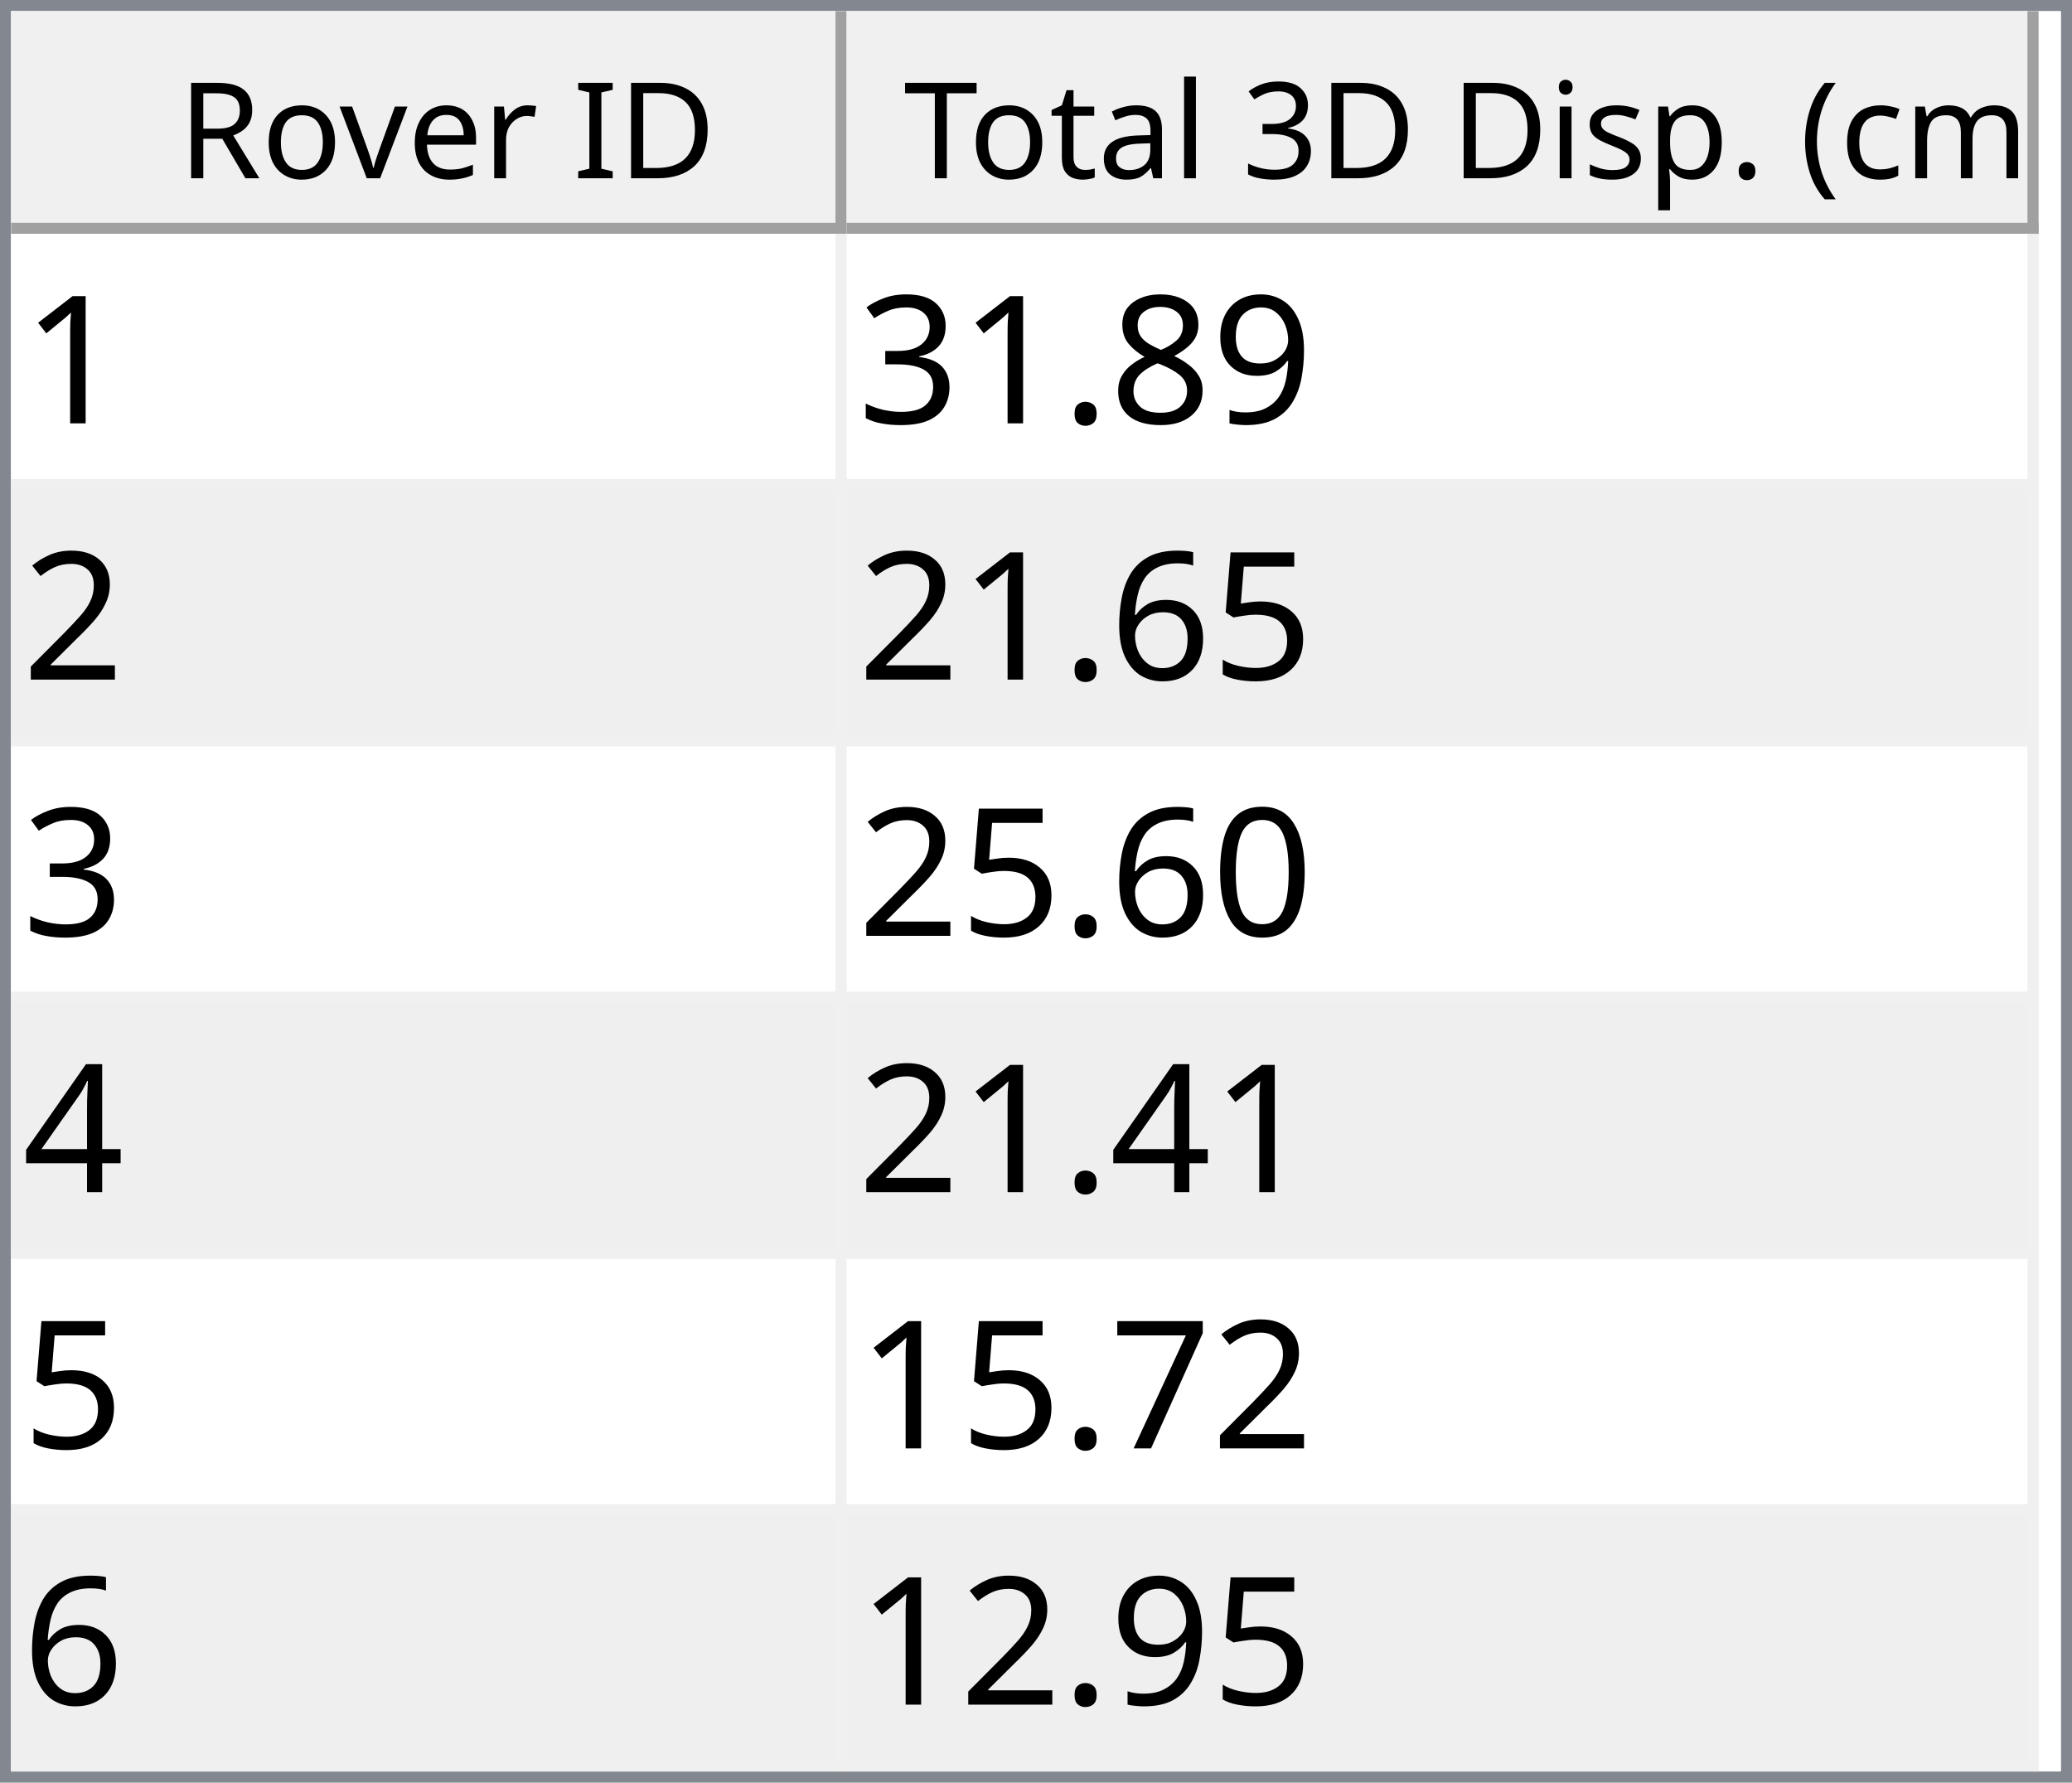
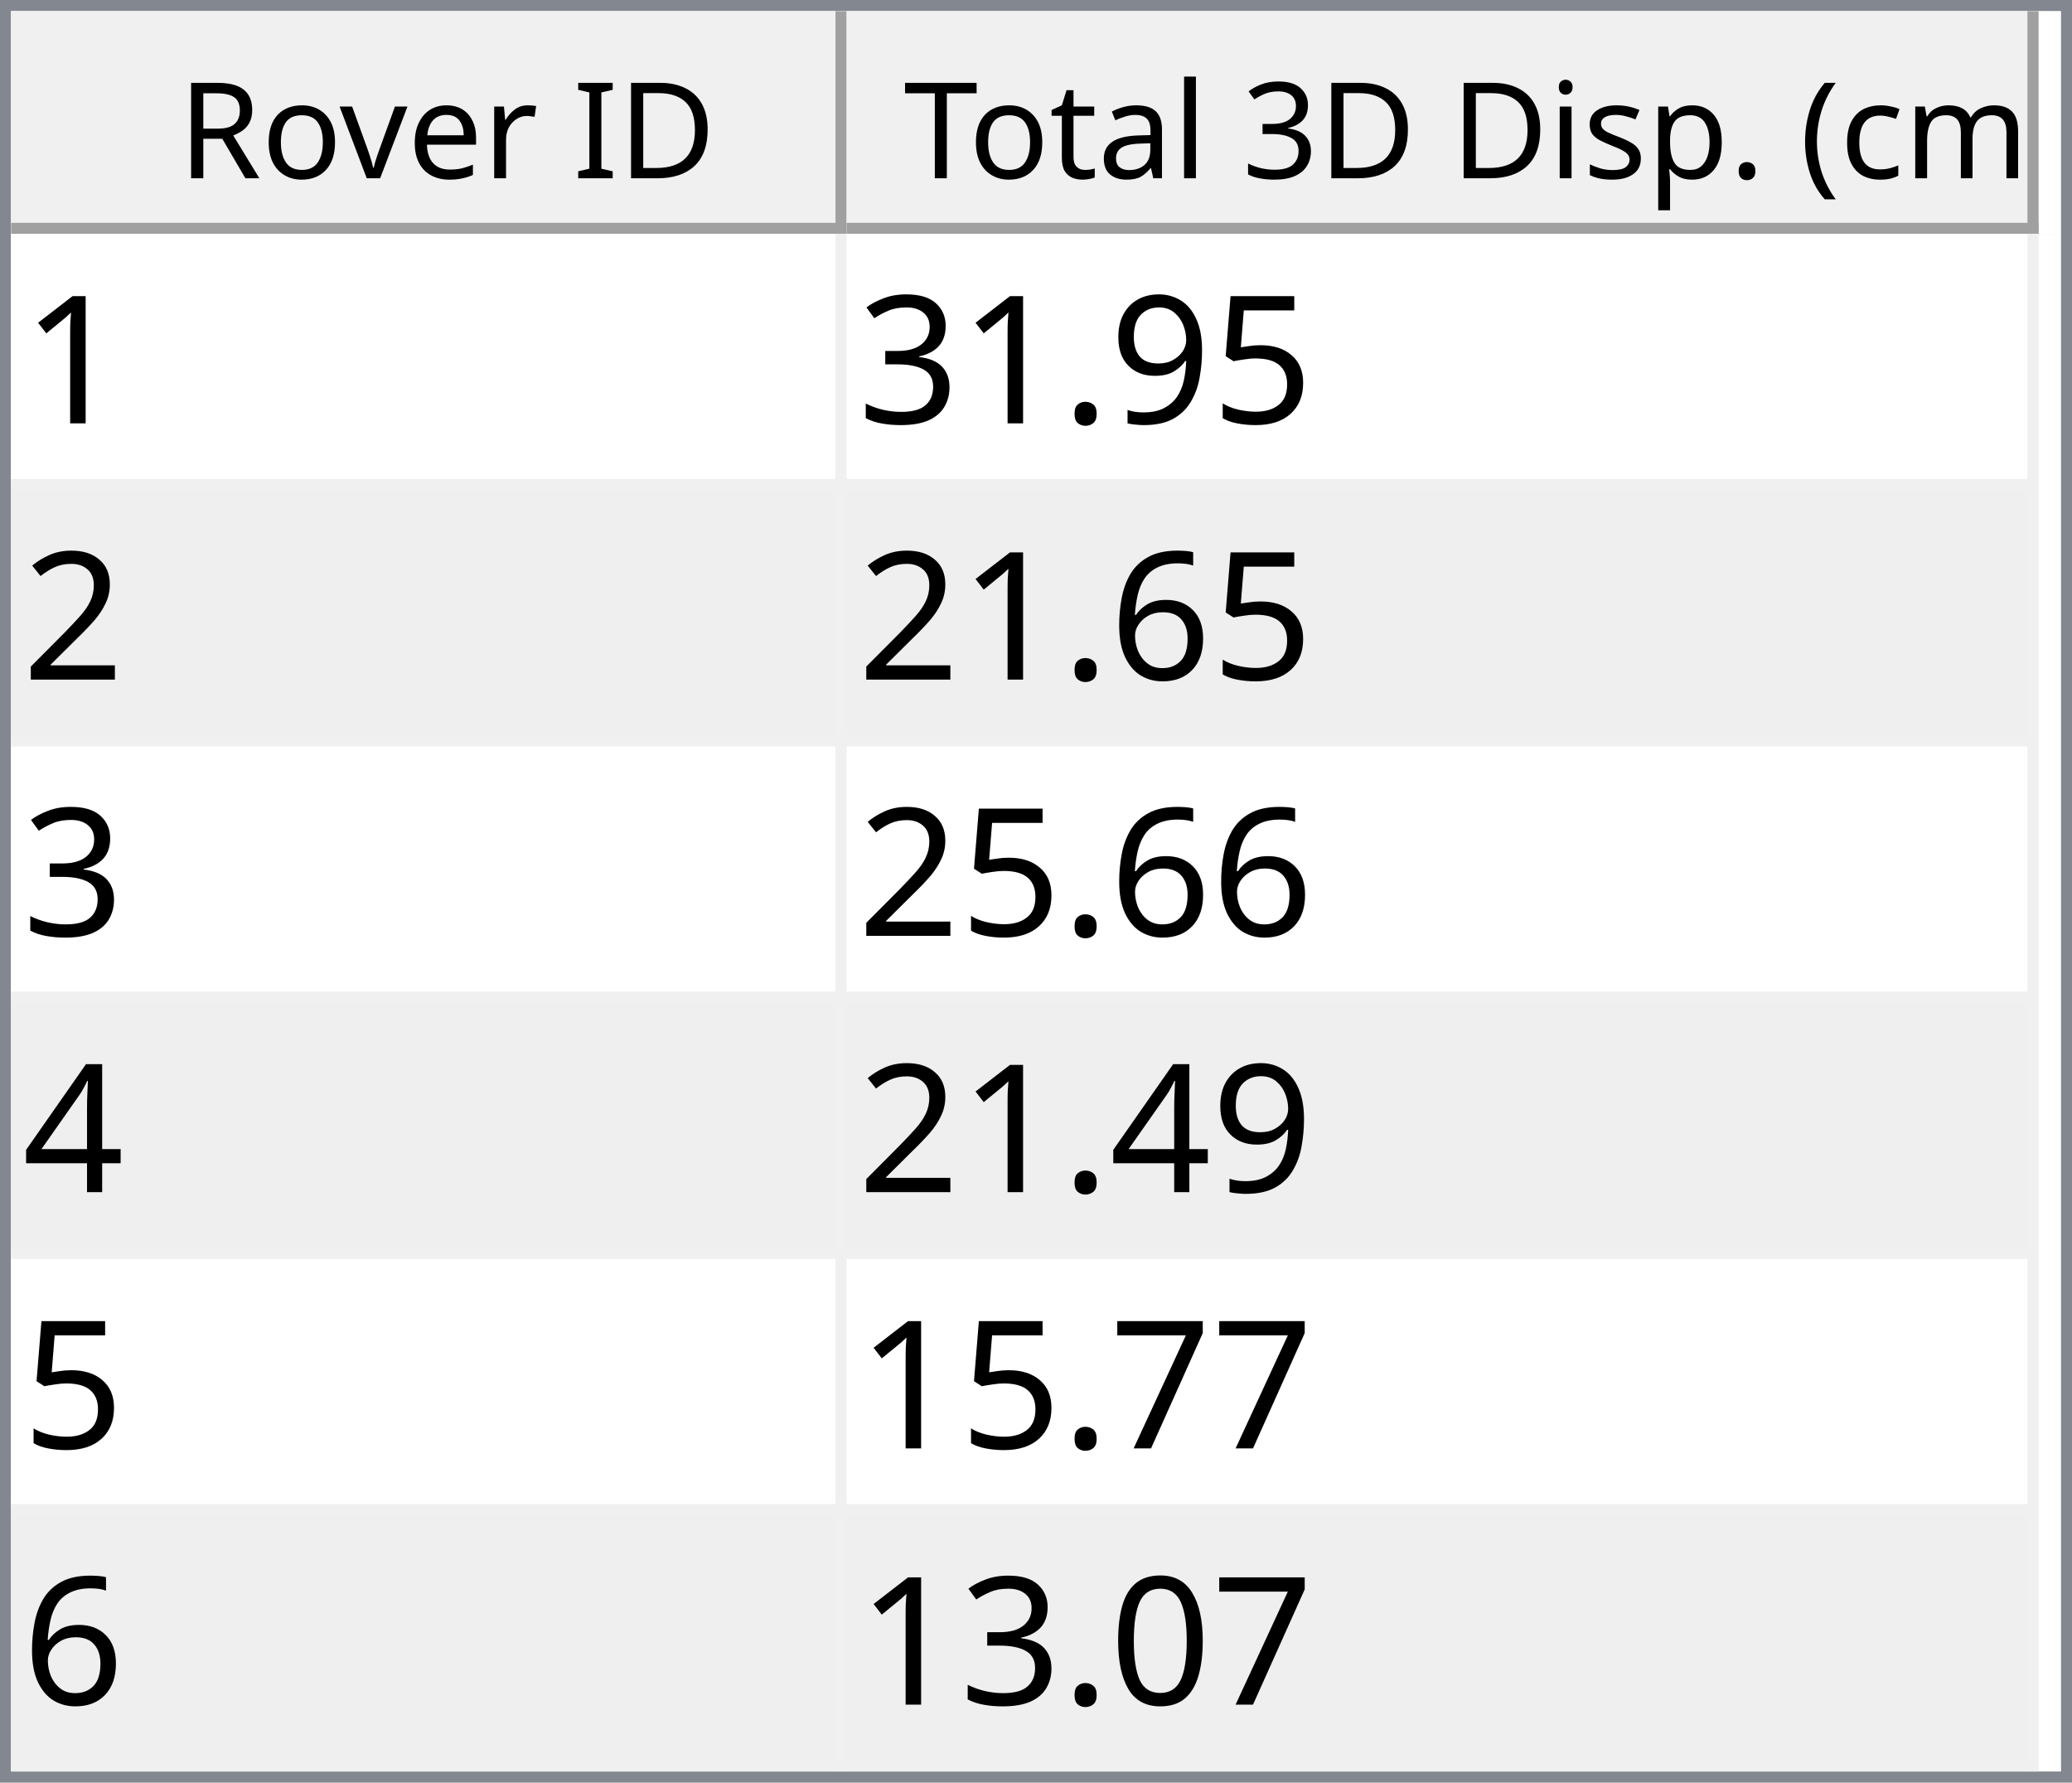
<svg xmlns="http://www.w3.org/2000/svg" style="fill-opacity:1; color-rendering:auto; color-interpolation:auto; text-rendering:auto; stroke:black; stroke-linecap:square; stroke-miterlimit:10; shape-rendering:auto; stroke-opacity:1; fill:black; stroke-dasharray:none; font-weight:normal; stroke-width:1; font-family:'Dialog'; font-style:normal; stroke-linejoin:miter; font-size:12px; stroke-dashoffset:0; image-rendering:auto;" width="186" height="160">
  <defs id="genericDefs" />
  <g>
    <defs id="defs1">
      <clipPath clipPathUnits="userSpaceOnUse" id="clipPath1">
        <path d="M0 0 L186 0 L186 160 L0 160 L0 0 Z" />
      </clipPath>
      <clipPath clipPathUnits="userSpaceOnUse" id="clipPath2">
        <path d="M0 0 L0 160 L186 160 L186 0 Z" />
      </clipPath>
      <clipPath clipPathUnits="userSpaceOnUse" id="clipPath3">
        <path d="M0 0 L0 20 L184 20 L184 0 Z" />
      </clipPath>
      <clipPath clipPathUnits="userSpaceOnUse" id="clipPath4">
        <path d="M0 0 L0 20 L75 20 L75 0 Z" />
      </clipPath>
      <clipPath clipPathUnits="userSpaceOnUse" id="clipPath5">
        <path d="M1 1 L1 19 L74 19 L74 1 Z" />
      </clipPath>
      <clipPath clipPathUnits="userSpaceOnUse" id="clipPath6">
        <path d="M0 0 L0 18 L73 18 L73 0 Z" />
      </clipPath>
      <clipPath clipPathUnits="userSpaceOnUse" id="clipPath7">
        <path d="M-0.5 -0.5 L-0.5 19.5 L74.5 19.5 L74.5 -0.5 Z" />
      </clipPath>
      <clipPath clipPathUnits="userSpaceOnUse" id="clipPath8">
        <path d="M0 0 L0 20 L107 20 L107 0 Z" />
      </clipPath>
      <clipPath clipPathUnits="userSpaceOnUse" id="clipPath9">
        <path d="M1 1 L1 19 L106 19 L106 1 Z" />
      </clipPath>
      <clipPath clipPathUnits="userSpaceOnUse" id="clipPath10">
        <path d="M0 0 L0 18 L105 18 L105 0 Z" />
      </clipPath>
      <clipPath clipPathUnits="userSpaceOnUse" id="clipPath11">
        <path d="M-0.5 -0.5 L-0.5 19.5 L106.5 19.5 L106.5 -0.5 Z" />
      </clipPath>
      <clipPath clipPathUnits="userSpaceOnUse" id="clipPath12">
        <path d="M0 0 L0 138 L184 138 L184 0 Z" />
      </clipPath>
      <clipPath clipPathUnits="userSpaceOnUse" id="clipPath13">
        <path d="M0 0 L0 138 L182 138 L182 0 Z" />
      </clipPath>
      <clipPath clipPathUnits="userSpaceOnUse" id="clipPath14">
        <path d="M-0.5 -0.5 L-0.5 137.5 L181.5 137.5 L181.5 -0.5 Z" />
      </clipPath>
      <clipPath clipPathUnits="userSpaceOnUse" id="clipPath15">
        <path d="M0 0 L0 22 L74 22 L74 0 Z" />
      </clipPath>
      <clipPath clipPathUnits="userSpaceOnUse" id="clipPath16">
        <path d="M0 0 L0 22 L106 22 L106 0 Z" />
      </clipPath>
      <font horiz-adv-x="64.551" id="font1">
        <font-face ascent="107.91" descent="25.098" units-per-em="100" style="font-style:normal; font-family:Segoe UI; font-weight:normal;" />
        <missing-glyph horiz-adv-x="64.551" d="M8.109 0 L8.109 68.266 L56.453 68.266 L56.453 0 L8.109 0 ZM15.328 7.234 L49.219 7.234 L49.219 61.031 L15.328 61.031 L15.328 7.234 Z" />
        <glyph unicode="D" horiz-adv-x="70.117" d="M9.188 0 L9.188 70.016 L28.516 70.016 Q65.531 70.016 65.531 35.891 Q65.531 19.672 55.25 9.836 Q44.969 0 27.734 0 L9.188 0 ZM17.391 62.594 L17.391 7.422 L27.828 7.422 Q41.609 7.422 49.273 14.797 Q56.938 22.172 56.938 35.688 Q56.938 62.594 28.328 62.594 L17.391 62.594 Z" />
        <glyph unicode="I" horiz-adv-x="26.611" d="M17.391 0 L9.188 0 L9.188 70.016 L17.391 70.016 L17.391 0 Z" />
        <glyph unicode=" " horiz-adv-x="27.393" d="" />
        <glyph unicode="r" horiz-adv-x="34.766" d="M34.188 41.891 Q32.078 43.5 28.125 43.5 Q23 43.5 19.555 38.672 Q16.109 33.844 16.109 25.484 L16.109 0 L8.109 0 L8.109 50 L16.109 50 L16.109 39.703 L16.312 39.703 Q18.016 44.969 21.531 47.922 Q25.047 50.875 29.391 50.875 Q32.516 50.875 34.188 50.203 L34.188 41.891 Z" />
        <glyph unicode="e" horiz-adv-x="52.295" d="M48.297 23 L12.984 23 Q13.188 14.656 17.484 10.109 Q21.781 5.562 29.297 5.562 Q37.75 5.562 44.828 11.141 L44.828 3.609 Q38.234 -1.172 27.391 -1.172 Q16.797 -1.172 10.742 5.641 Q4.688 12.453 4.688 24.812 Q4.688 36.469 11.305 43.82 Q17.922 51.172 27.734 51.172 Q37.547 51.172 42.922 44.828 Q48.297 38.484 48.297 27.203 L48.297 23 ZM40.094 29.781 Q40.047 36.719 36.75 40.578 Q33.453 44.438 27.594 44.438 Q21.922 44.438 17.969 40.383 Q14.016 36.328 13.094 29.781 L40.094 29.781 Z" />
        <glyph unicode="v" horiz-adv-x="47.9" d="M47.406 50 L27.484 0 L19.625 0 L0.688 50 L9.469 50 L22.172 13.672 Q23.578 9.672 23.922 6.688 L24.125 6.688 Q24.609 10.453 25.688 13.484 L38.969 50 L47.406 50 Z" />
        <glyph unicode="o" horiz-adv-x="58.594" d="M29 -1.172 Q17.922 -1.172 11.305 5.836 Q4.688 12.844 4.688 24.422 Q4.688 37.016 11.57 44.094 Q18.453 51.172 30.172 51.172 Q41.359 51.172 47.633 44.289 Q53.906 37.406 53.906 25.203 Q53.906 13.234 47.141 6.031 Q40.375 -1.172 29 -1.172 ZM29.594 44.438 Q21.875 44.438 17.383 39.188 Q12.891 33.938 12.891 24.703 Q12.891 15.828 17.43 10.695 Q21.969 5.562 29.594 5.562 Q37.359 5.562 41.531 10.594 Q45.703 15.625 45.703 24.906 Q45.703 34.281 41.531 39.359 Q37.359 44.438 29.594 44.438 Z" />
        <glyph unicode="R" horiz-adv-x="59.814" d="M59.375 0 L49.609 0 L37.891 19.625 Q36.281 22.359 34.766 24.289 Q33.25 26.219 31.664 27.438 Q30.078 28.656 28.25 29.219 Q26.422 29.781 24.125 29.781 L17.391 29.781 L17.391 0 L9.188 0 L9.188 70.016 L30.078 70.016 Q34.672 70.016 38.555 68.867 Q42.438 67.719 45.289 65.375 Q48.141 63.031 49.758 59.547 Q51.375 56.062 51.375 51.375 Q51.375 47.703 50.273 44.656 Q49.172 41.609 47.148 39.211 Q45.125 36.812 42.266 35.133 Q39.406 33.453 35.844 32.516 L35.844 32.328 Q37.594 31.547 38.891 30.547 Q40.188 29.547 41.359 28.18 Q42.531 26.812 43.68 25.078 Q44.828 23.344 46.234 21.047 L59.375 0 ZM17.391 62.594 L17.391 37.203 L28.516 37.203 Q31.594 37.203 34.203 38.133 Q36.812 39.062 38.719 40.797 Q40.625 42.531 41.703 45.047 Q42.781 47.562 42.781 50.688 Q42.781 56.297 39.141 59.445 Q35.5 62.594 28.609 62.594 L17.391 62.594 Z" />
        <glyph unicode=")" horiz-adv-x="30.176" d="M8.297 -15.922 L1.172 -15.922 Q16.406 2.344 16.406 26.812 Q16.406 51.469 1.078 70.016 L8.297 70.016 Q23.531 52.156 23.531 26.703 Q23.531 1.375 8.297 -15.922 Z" />
        <glyph unicode="m" horiz-adv-x="86.133" d="M79.109 0 L71.094 0 L71.094 28.719 Q71.094 37.016 68.531 40.727 Q65.969 44.438 59.906 44.438 Q54.781 44.438 51.195 39.75 Q47.609 35.062 47.609 28.516 L47.609 0 L39.594 0 L39.594 29.688 Q39.594 44.438 28.219 44.438 Q22.953 44.438 19.531 40.016 Q16.109 35.594 16.109 28.516 L16.109 0 L8.109 0 L8.109 50 L16.109 50 L16.109 42.094 L16.312 42.094 Q21.625 51.172 31.844 51.172 Q36.969 51.172 40.773 48.312 Q44.578 45.453 46 40.828 Q51.562 51.172 62.594 51.172 Q79.109 51.172 79.109 30.812 L79.109 0 Z" />
        <glyph unicode="c" horiz-adv-x="46.191" d="M42.188 2.297 Q36.422 -1.172 28.516 -1.172 Q17.828 -1.172 11.258 5.789 Q4.688 12.75 4.688 23.828 Q4.688 36.188 11.766 43.68 Q18.844 51.172 30.672 51.172 Q37.25 51.172 42.281 48.734 L42.281 40.531 Q36.719 44.438 30.375 44.438 Q22.703 44.438 17.797 38.945 Q12.891 33.453 12.891 24.516 Q12.891 15.719 17.508 10.641 Q22.125 5.562 29.891 5.562 Q36.422 5.562 42.188 9.906 L42.188 2.297 Z" />
        <glyph unicode="(" horiz-adv-x="30.176" d="M29.109 -15.922 L21.969 -15.922 Q6.844 1.375 6.844 26.703 Q6.844 52.156 21.969 70.016 L29.203 70.016 Q13.875 51.469 13.875 26.812 Q13.875 2.344 29.109 -15.922 Z" />
        <glyph unicode="." horiz-adv-x="21.68" d="M10.891 -1.078 Q8.641 -1.078 7.055 0.539 Q5.469 2.156 5.469 4.391 Q5.469 6.641 7.055 8.273 Q8.641 9.906 10.891 9.906 Q13.188 9.906 14.797 8.273 Q16.406 6.641 16.406 4.391 Q16.406 2.156 14.797 0.539 Q13.188 -1.078 10.891 -1.078 Z" />
        <glyph unicode="p" horiz-adv-x="58.789" d="M16.312 7.234 L16.109 7.234 L16.109 -23 L8.109 -23 L8.109 50 L16.109 50 L16.109 41.219 L16.312 41.219 Q22.219 51.172 33.594 51.172 Q43.266 51.172 48.688 44.461 Q54.109 37.75 54.109 26.469 Q54.109 13.922 48 6.375 Q41.891 -1.172 31.297 -1.172 Q21.578 -1.172 16.312 7.234 ZM16.109 27.391 L16.109 20.406 Q16.109 14.203 20.141 9.883 Q24.172 5.562 30.375 5.562 Q37.641 5.562 41.773 11.133 Q45.906 16.703 45.906 26.609 Q45.906 34.969 42.047 39.703 Q38.188 44.438 31.594 44.438 Q24.609 44.438 20.359 39.578 Q16.109 34.719 16.109 27.391 Z" />
        <glyph unicode="s" horiz-adv-x="42.432" d="M5.078 1.812 L5.078 10.406 Q11.625 5.562 19.484 5.562 Q30.031 5.562 30.031 12.594 Q30.031 14.594 29.125 15.992 Q28.219 17.391 26.68 18.461 Q25.141 19.531 23.07 20.383 Q21 21.234 18.609 22.172 Q15.281 23.484 12.766 24.828 Q10.25 26.172 8.57 27.859 Q6.891 29.547 6.031 31.695 Q5.172 33.844 5.172 36.719 Q5.172 40.234 6.789 42.945 Q8.406 45.656 11.086 47.484 Q13.766 49.312 17.211 50.242 Q20.656 51.172 24.312 51.172 Q30.812 51.172 35.938 48.922 L35.938 40.828 Q30.422 44.438 23.25 44.438 Q21 44.438 19.195 43.922 Q17.391 43.406 16.094 42.477 Q14.797 41.547 14.086 40.258 Q13.375 38.969 13.375 37.406 Q13.375 35.453 14.086 34.133 Q14.797 32.812 16.164 31.789 Q17.531 30.766 19.484 29.938 Q21.438 29.109 23.922 28.125 Q27.25 26.859 29.883 25.516 Q32.516 24.172 34.375 22.484 Q36.234 20.797 37.234 18.602 Q38.234 16.406 38.234 13.375 Q38.234 9.672 36.602 6.938 Q34.969 4.203 32.234 2.398 Q29.5 0.594 25.93 -0.289 Q22.359 -1.172 18.453 -1.172 Q10.75 -1.172 5.078 1.812 Z" />
        <glyph unicode="i" horiz-adv-x="24.219" d="M12.203 62.703 Q10.062 62.703 8.547 64.164 Q7.031 65.625 7.031 67.875 Q7.031 70.125 8.547 71.609 Q10.062 73.094 12.203 73.094 Q14.406 73.094 15.945 71.609 Q17.484 70.125 17.484 67.875 Q17.484 65.719 15.945 64.211 Q14.406 62.703 12.203 62.703 ZM16.109 0 L8.109 0 L8.109 50 L16.109 50 L16.109 0 Z" />
        <glyph unicode="3" horiz-adv-x="53.906" d="M46.531 19.828 Q46.531 15.094 44.75 11.211 Q42.969 7.328 39.719 4.57 Q36.469 1.812 31.93 0.297 Q27.391 -1.219 21.922 -1.219 Q11.922 -1.219 6 2.594 L6 11.188 Q13.094 5.609 22.219 5.609 Q25.875 5.609 28.828 6.539 Q31.781 7.469 33.906 9.227 Q36.031 10.984 37.18 13.477 Q38.328 15.969 38.328 19.094 Q38.328 32.812 18.797 32.812 L12.984 32.812 L12.984 39.594 L18.5 39.594 Q35.797 39.594 35.797 52.484 Q35.797 64.406 22.609 64.406 Q15.188 64.406 8.688 59.422 L8.688 67.188 Q15.375 71.188 24.609 71.188 Q29 71.188 32.57 69.969 Q36.141 68.75 38.68 66.555 Q41.219 64.359 42.609 61.281 Q44 58.203 44 54.5 Q44 40.672 30.031 36.719 L30.031 36.531 Q33.594 36.141 36.625 34.797 Q39.656 33.453 41.852 31.305 Q44.047 29.156 45.289 26.25 Q46.531 23.344 46.531 19.828 Z" />
        <glyph unicode="l" horiz-adv-x="24.219" d="M16.109 0 L8.109 0 L8.109 74.031 L16.109 74.031 L16.109 0 Z" />
        <glyph unicode="a" horiz-adv-x="50.879" d="M43.891 0 L35.891 0 L35.891 7.812 L35.688 7.812 Q30.469 -1.172 20.312 -1.172 Q12.844 -1.172 8.617 2.781 Q4.391 6.734 4.391 13.281 Q4.391 27.297 20.906 29.594 L35.891 31.688 Q35.891 44.438 25.594 44.438 Q16.547 44.438 9.281 38.281 L9.281 46.484 Q16.656 51.172 26.266 51.172 Q43.891 51.172 43.891 32.516 L43.891 0 ZM35.891 25.297 L23.828 23.641 Q18.266 22.859 15.43 20.875 Q12.594 18.891 12.594 13.875 Q12.594 10.203 15.211 7.883 Q17.828 5.562 22.172 5.562 Q28.125 5.562 32.008 9.742 Q35.891 13.922 35.891 20.312 L35.891 25.297 Z" />
        <glyph unicode="t" horiz-adv-x="33.887" d="M31.297 0.484 Q28.469 -1.078 23.828 -1.078 Q10.688 -1.078 10.688 13.578 L10.688 43.172 L2.094 43.172 L2.094 50 L10.688 50 L10.688 62.203 L18.703 64.797 L18.703 50 L31.297 50 L31.297 43.172 L18.703 43.172 L18.703 14.984 Q18.703 9.969 20.414 7.82 Q22.125 5.672 26.078 5.672 Q29.109 5.672 31.297 7.328 L31.297 0.484 Z" />
        <glyph unicode="T" horiz-adv-x="52.393" d="M50.594 62.594 L30.375 62.594 L30.375 0 L22.172 0 L22.172 62.594 L2 62.594 L2 70.016 L50.594 70.016 L50.594 62.594 Z" />
      </font>
      <font horiz-adv-x="75.0" id="font2">
        <font-face ascent="100.537" descent="21.973" units-per-em="100" style="font-style:normal; font-family:sans-serif; font-weight:normal;" />
        <missing-glyph horiz-adv-x="75.0" d="M12.5 0 L12.5 62.5 L62.5 62.5 L62.5 0 L12.5 0 ZM14.062 1.562 L60.938 1.562 L60.938 60.938 L14.062 60.938 L14.062 1.562 Z" />
        <glyph unicode="1" horiz-adv-x="55.615" d="M37.25 0 L28.469 0 L28.469 56 Q25.297 52.984 20.141 49.953 Q14.984 46.922 10.891 45.406 L10.891 53.906 Q18.266 57.375 23.781 62.305 Q29.297 67.234 31.594 71.875 L37.25 71.875 L37.25 0 Z" />
+         <glyph unicode="5" horiz-adv-x="55.615" d="M4.156 18.75 L13.375 19.531 Q14.406 12.797 18.141 9.398 Q21.875 6 27.156 6 Q33.5 6 37.891 10.789 Q42.281 15.578 42.281 23.484 Q42.281 31 38.062 35.352 Q33.844 39.703 27 39.703 Q22.75 39.703 19.336 37.773 Q15.922 35.844 13.969 32.766 L5.719 33.844 L12.641 70.609 L48.25 70.609 L48.25 62.203 L19.672 62.203 L15.828 42.969 Q22.266 47.469 29.344 47.469 Q38.719 47.469 45.164 40.969 Q51.609 34.469 51.609 24.266 Q51.609 14.547 45.953 7.469 Q39.062 -1.219 27.156 -1.219 Q17.391 -1.219 11.211 4.25 Q5.031 9.719 4.156 18.75 Z" />
        <glyph unicode="9" horiz-adv-x="55.615" d="M5.469 16.547 L13.922 17.328 Q14.984 11.375 18.016 8.688 Q21.047 6 25.781 6 Q29.828 6 32.883 7.859 Q35.938 9.719 37.891 12.82 Q39.844 15.922 41.164 21.195 Q42.484 26.469 42.484 31.938 Q42.484 32.516 42.438 33.688 Q39.797 29.5 35.234 26.883 Q30.672 24.266 25.344 24.266 Q16.453 24.266 10.305 30.711 Q4.156 37.156 4.156 47.703 Q4.156 58.594 10.578 65.234 Q17 71.875 26.656 71.875 Q33.641 71.875 39.43 68.117 Q45.219 64.359 48.219 57.398 Q51.219 50.438 51.219 37.25 Q51.219 23.531 48.242 15.406 Q45.266 7.281 39.383 3.031 Q33.5 -1.219 25.594 -1.219 Q17.188 -1.219 11.867 3.445 Q6.547 8.109 5.469 16.547 ZM41.453 48.141 Q41.453 55.719 37.43 60.156 Q33.406 64.594 27.734 64.594 Q21.875 64.594 17.531 59.812 Q13.188 55.031 13.188 47.406 Q13.188 40.578 17.312 36.305 Q21.438 32.031 27.484 32.031 Q33.594 32.031 37.523 36.305 Q41.453 40.578 41.453 48.141 Z" />
-         <glyph unicode="8" horiz-adv-x="55.615" d="M17.672 38.812 Q12.203 40.828 9.57 44.539 Q6.938 48.25 6.938 53.422 Q6.938 61.234 12.555 66.555 Q18.172 71.875 27.484 71.875 Q36.859 71.875 42.578 66.43 Q48.297 60.984 48.297 53.172 Q48.297 48.188 45.68 44.508 Q43.062 40.828 37.75 38.812 Q44.344 36.672 47.781 31.883 Q51.219 27.094 51.219 20.453 Q51.219 11.281 44.727 5.031 Q38.234 -1.219 27.641 -1.219 Q17.047 -1.219 10.547 5.055 Q4.047 11.328 4.047 20.703 Q4.047 27.688 7.594 32.398 Q11.141 37.109 17.672 38.812 ZM15.922 53.719 Q15.922 48.641 19.195 45.414 Q22.469 42.188 27.688 42.188 Q32.766 42.188 36.016 45.383 Q39.266 48.578 39.266 53.219 Q39.266 58.062 35.914 61.359 Q32.562 64.656 27.594 64.656 Q22.562 64.656 19.242 61.43 Q15.922 58.203 15.922 53.719 ZM13.094 20.656 Q13.094 16.891 14.875 13.375 Q16.656 9.859 20.172 7.93 Q23.688 6 27.734 6 Q34.031 6 38.133 10.055 Q42.234 14.109 42.234 20.359 Q42.234 26.703 38.016 30.859 Q33.797 35.016 27.438 35.016 Q21.234 35.016 17.164 30.914 Q13.094 26.812 13.094 20.656 Z" />
        <glyph unicode="." horiz-adv-x="27.783" d="M9.078 0 L9.078 10.016 L19.094 10.016 L19.094 0 L9.078 0 Z" />
        <glyph unicode="3" horiz-adv-x="55.615" d="M4.203 18.891 L12.984 20.062 Q14.5 12.594 18.141 9.297 Q21.781 6 27 6 Q33.203 6 37.477 10.297 Q41.75 14.594 41.75 20.953 Q41.75 27 37.797 30.93 Q33.844 34.859 27.734 34.859 Q25.25 34.859 21.531 33.891 L22.516 41.609 Q23.391 41.5 23.922 41.5 Q29.547 41.5 34.039 44.43 Q38.531 47.359 38.531 53.469 Q38.531 58.297 35.258 61.477 Q31.984 64.656 26.812 64.656 Q21.688 64.656 18.266 61.43 Q14.844 58.203 13.875 51.766 L5.078 53.328 Q6.688 62.156 12.398 67.016 Q18.109 71.875 26.609 71.875 Q32.469 71.875 37.398 69.359 Q42.328 66.844 44.945 62.5 Q47.562 58.156 47.562 53.266 Q47.562 48.641 45.07 44.828 Q42.578 41.016 37.703 38.766 Q44.047 37.312 47.562 32.695 Q51.078 28.078 51.078 21.141 Q51.078 11.766 44.242 5.25 Q37.406 -1.266 26.953 -1.266 Q17.531 -1.266 11.305 4.352 Q5.078 9.969 4.203 18.891 Z" />
        <glyph unicode="2" horiz-adv-x="55.615" d="M50.344 8.453 L50.344 0 L3.031 0 Q2.938 3.172 4.047 6.109 Q5.859 10.938 9.836 15.625 Q13.812 20.312 21.344 26.469 Q33.016 36.031 37.117 41.625 Q41.219 47.219 41.219 52.203 Q41.219 57.422 37.477 61.008 Q33.734 64.594 27.734 64.594 Q21.391 64.594 17.578 60.789 Q13.766 56.984 13.719 50.25 L4.688 51.172 Q5.609 61.281 11.664 66.578 Q17.719 71.875 27.938 71.875 Q38.234 71.875 44.242 66.164 Q50.25 60.453 50.25 52 Q50.25 47.703 48.492 43.555 Q46.734 39.406 42.656 34.812 Q38.578 30.219 29.109 22.219 Q21.188 15.578 18.945 13.211 Q16.703 10.844 15.234 8.453 L50.344 8.453 Z" />
-         <glyph unicode="5" horiz-adv-x="55.615" d="M4.156 18.75 L13.375 19.531 Q14.406 12.797 18.141 9.398 Q21.875 6 27.156 6 Q33.5 6 37.891 10.789 Q42.281 15.578 42.281 23.484 Q42.281 31 38.062 35.352 Q33.844 39.703 27 39.703 Q22.75 39.703 19.336 37.773 Q15.922 35.844 13.969 32.766 L5.719 33.844 L12.641 70.609 L48.25 70.609 L48.25 62.203 L19.672 62.203 L15.828 42.969 Q22.266 47.469 29.344 47.469 Q38.719 47.469 45.164 40.969 Q51.609 34.469 51.609 24.266 Q51.609 14.547 45.953 7.469 Q39.062 -1.219 27.156 -1.219 Q17.391 -1.219 11.211 4.25 Q5.031 9.719 4.156 18.75 Z" />
        <glyph unicode="6" horiz-adv-x="55.615" d="M49.75 54.047 L41.016 53.375 Q39.844 58.547 37.703 60.891 Q34.125 64.656 28.906 64.656 Q24.703 64.656 21.531 62.312 Q17.391 59.281 14.992 53.469 Q12.594 47.656 12.5 36.922 Q15.672 41.75 20.266 44.094 Q24.859 46.438 29.891 46.438 Q38.672 46.438 44.852 39.969 Q51.031 33.5 51.031 23.25 Q51.031 16.5 48.125 10.719 Q45.219 4.938 40.141 1.859 Q35.062 -1.219 28.609 -1.219 Q17.625 -1.219 10.695 6.859 Q3.766 14.938 3.766 33.5 Q3.766 54.25 11.422 63.672 Q18.109 71.875 29.438 71.875 Q37.891 71.875 43.289 67.141 Q48.688 62.406 49.75 54.047 ZM13.875 23.188 Q13.875 18.656 15.797 14.508 Q17.719 10.359 21.188 8.18 Q24.656 6 28.469 6 Q34.031 6 38.039 10.492 Q42.047 14.984 42.047 22.703 Q42.047 30.125 38.086 34.398 Q34.125 38.672 28.125 38.672 Q22.172 38.672 18.023 34.398 Q13.875 30.125 13.875 23.188 Z" />
-         <glyph unicode="0" horiz-adv-x="55.615" d="M4.156 35.297 Q4.156 48 6.766 55.742 Q9.375 63.484 14.523 67.68 Q19.672 71.875 27.484 71.875 Q33.25 71.875 37.594 69.555 Q41.938 67.234 44.773 62.867 Q47.609 58.5 49.219 52.227 Q50.828 45.953 50.828 35.297 Q50.828 22.703 48.242 14.969 Q45.656 7.234 40.508 3.008 Q35.359 -1.219 27.484 -1.219 Q17.141 -1.219 11.234 6.203 Q4.156 15.141 4.156 35.297 ZM13.188 35.297 Q13.188 17.672 17.312 11.836 Q21.438 6 27.484 6 Q33.547 6 37.672 11.859 Q41.797 17.719 41.797 35.297 Q41.797 52.984 37.672 58.789 Q33.547 64.594 27.391 64.594 Q21.344 64.594 17.719 59.469 Q13.188 52.938 13.188 35.297 Z" />
        <glyph unicode="4" horiz-adv-x="55.615" d="M32.328 0 L32.328 17.141 L1.266 17.141 L1.266 25.203 L33.938 71.578 L41.109 71.578 L41.109 25.203 L50.781 25.203 L50.781 17.141 L41.109 17.141 L41.109 0 L32.328 0 ZM32.328 25.203 L32.328 57.469 L9.906 25.203 L32.328 25.203 Z" />
        <glyph unicode="7" horiz-adv-x="55.615" d="M4.734 62.203 L4.734 70.656 L51.078 70.656 L51.078 63.812 Q44.234 56.547 37.523 44.484 Q30.812 32.422 27.156 19.672 Q24.516 10.688 23.781 0 L14.75 0 Q14.891 8.453 18.062 20.414 Q21.234 32.375 27.172 43.484 Q33.109 54.594 39.797 62.203 L4.734 62.203 Z" />
+         <glyph unicode="0" horiz-adv-x="55.615" d="M4.156 35.297 Q4.156 48 6.766 55.742 Q9.375 63.484 14.523 67.68 Q19.672 71.875 27.484 71.875 Q33.25 71.875 37.594 69.555 Q41.938 67.234 44.773 62.867 Q47.609 58.5 49.219 52.227 Q50.828 45.953 50.828 35.297 Q50.828 22.703 48.242 14.969 Q45.656 7.234 40.508 3.008 Q35.359 -1.219 27.484 -1.219 Q17.141 -1.219 11.234 6.203 Q4.156 15.141 4.156 35.297 ZM13.188 35.297 Q13.188 17.672 17.312 11.836 Q21.438 6 27.484 6 Q33.547 6 37.672 11.859 Q41.797 17.719 41.797 35.297 Q41.797 52.984 37.672 58.789 Q33.547 64.594 27.391 64.594 Q21.344 64.594 17.719 59.469 Q13.188 52.938 13.188 35.297 Z" />
      </font>
    </defs>
    <g style="fill:white; stroke:white;">
      <rect x="0" y="0" width="186" style="clip-path:url(#clipPath1); stroke:none;" height="160" />
    </g>
    <g style="fill:white; text-rendering:optimizeSpeed; color-rendering:optimizeSpeed; image-rendering:optimizeSpeed; shape-rendering:crispEdges; stroke:white; color-interpolation:sRGB;">
      <rect x="0" width="186" height="160" y="0" style="stroke:none;" />
      <path style="stroke:none;" d="M0 160 L186 160 L186 0 L0 0 Z" />
    </g>
    <g style="fill:rgb(240,240,240); font-family:'Segoe UI'; stroke:rgb(240,240,240);">
      <rect x="0" y="0" width="186" style="clip-path:url(#clipPath2); stroke:none;" height="160" />
    </g>
    <g style="fill:rgb(130,135,144); font-family:'Segoe UI'; stroke:rgb(130,135,144);">
      <path d="M0 0 L186 0 L186 160 L0 160 L0 0 ZM1 1 L185 1 L185 159 L1 159 L1 1 Z" style="fill-rule:evenodd; clip-path:url(#clipPath2); stroke:none;" />
    </g>
    <g style="fill:white; font-family:'Segoe UI'; stroke:white;" transform="translate(1,1)">
      <rect x="0" y="0" width="184" style="clip-path:url(#clipPath3); stroke:none;" height="20" />
    </g>
    <g style="fill:rgb(240,240,240); font-family:'Segoe UI'; stroke:rgb(240,240,240);" transform="translate(1,1)">
      <rect x="0" y="0" width="75" style="clip-path:url(#clipPath4); stroke:none;" height="20" />
    </g>
    <g style="font-family:'Segoe UI';" transform="translate(2,2)">
      <text x="14" xml:space="preserve" y="14" style="clip-path:url(#clipPath6); stroke:none;">Rover ID</text>
    </g>
    <g style="fill:rgb(160,160,160); font-family:'Segoe UI'; stroke:rgb(160,160,160); stroke-linejoin:bevel;" transform="translate(1.5,1.5)">
      <line x1="74" x2="74" y1="0" style="fill:none; clip-path:url(#clipPath7);" y2="19" />
    </g>
    <g style="fill:rgb(160,160,160); font-family:'Segoe UI'; stroke:rgb(160,160,160); stroke-linejoin:bevel;" transform="matrix(1,0,0,1,1,1) translate(0.5,0.5)">
      <line x1="0" x2="74" y1="19" style="fill:none; clip-path:url(#clipPath7);" y2="19" />
    </g>
    <g style="fill:rgb(240,240,240); font-family:'Segoe UI'; stroke:rgb(240,240,240);" transform="translate(76,1)">
      <rect x="0" y="0" width="107" style="clip-path:url(#clipPath8); stroke:none;" height="20" />
    </g>
    <g style="font-family:'Segoe UI';" transform="translate(77,2)">
      <text x="1" xml:space="preserve" y="14" style="clip-path:url(#clipPath10); stroke:none;"> Total 3D Disp. (cm)</text>
    </g>
    <g style="fill:rgb(160,160,160); font-family:'Segoe UI'; stroke:rgb(160,160,160); stroke-linejoin:bevel;" transform="translate(76.5,1.5)">
      <line x1="106" x2="106" y1="0" style="fill:none; clip-path:url(#clipPath11);" y2="19" />
    </g>
    <g style="fill:rgb(160,160,160); font-family:'Segoe UI'; stroke:rgb(160,160,160); stroke-linejoin:bevel;" transform="matrix(1,0,0,1,76,1) translate(0.5,0.5)">
      <line x1="0" x2="106" y1="19" style="fill:none; clip-path:url(#clipPath11);" y2="19" />
    </g>
    <g style="fill:white; font-family:'Segoe UI'; stroke:white;" transform="translate(1,21)">
      <rect x="0" y="0" width="184" style="clip-path:url(#clipPath12); stroke:none;" height="138" />
    </g>
    <g style="fill:rgb(240,240,240); font-size:16px; font-family:sans-serif; stroke:rgb(240,240,240);" transform="translate(1,21)">
      <rect x="0" y="0" width="182" style="clip-path:url(#clipPath13); stroke:none;" height="138" />
      <line transform="translate(0.5,0.5)" x1="0" x2="181" y1="22" style="clip-path:url(#clipPath14); fill:none; stroke-linejoin:bevel;" y2="22" />
    </g>
    <g transform="matrix(1,0,0,1,1,21) translate(0.5,0.5)" style="fill:rgb(240,240,240); font-size:16px; font-family:sans-serif; stroke:rgb(240,240,240); stroke-linejoin:bevel;">
      <line x1="0" x2="181" y1="45" style="fill:none; clip-path:url(#clipPath14);" y2="45" />
    </g>
    <g transform="matrix(1,0,0,1,1,21) translate(0.5,0.5)" style="fill:rgb(240,240,240); font-size:16px; font-family:sans-serif; stroke:rgb(240,240,240); stroke-linejoin:bevel;">
      <line x1="0" x2="181" y1="68" style="fill:none; clip-path:url(#clipPath14);" y2="68" />
    </g>
    <g transform="matrix(1,0,0,1,1,21) translate(0.5,0.5)" style="fill:rgb(240,240,240); font-size:16px; font-family:sans-serif; stroke:rgb(240,240,240); stroke-linejoin:bevel;">
      <line x1="0" x2="181" y1="91" style="fill:none; clip-path:url(#clipPath14);" y2="91" />
    </g>
    <g transform="matrix(1,0,0,1,1,21) translate(0.5,0.5)" style="fill:rgb(240,240,240); font-size:16px; font-family:sans-serif; stroke:rgb(240,240,240); stroke-linejoin:bevel;">
      <line x1="0" x2="181" y1="114" style="fill:none; clip-path:url(#clipPath14);" y2="114" />
    </g>
    <g transform="matrix(1,0,0,1,1,21) translate(0.5,0.5)" style="fill:rgb(240,240,240); font-size:16px; font-family:sans-serif; stroke:rgb(240,240,240); stroke-linejoin:bevel;">
      <line x1="0" x2="181" y1="137" style="fill:none; clip-path:url(#clipPath14);" y2="137" />
    </g>
    <g transform="matrix(1,0,0,1,1,21) translate(0.5,0.5)" style="fill:rgb(240,240,240); font-size:16px; font-family:sans-serif; stroke:rgb(240,240,240); stroke-linejoin:bevel;">
      <line x1="74" x2="74" y1="0" style="fill:none; clip-path:url(#clipPath14);" y2="137" />
    </g>
    <g transform="matrix(1,0,0,1,1,21) translate(0.5,0.5)" style="fill:rgb(240,240,240); font-size:16px; font-family:sans-serif; stroke:rgb(240,240,240); stroke-linejoin:bevel;">
      <line x1="181" x2="181" y1="0" style="fill:none; clip-path:url(#clipPath14);" y2="137" />
    </g>
    <g style="fill:white; font-size:16px; font-family:sans-serif; stroke:white;" transform="matrix(1,0,0,1,1,21)">
      <rect x="0" y="0" width="74" style="clip-path:url(#clipPath15); stroke:none;" height="22" />
      <text x="1" y="17" style="fill:black; clip-path:url(#clipPath15); stroke:none;" xml:space="preserve">1</text>
    </g>
    <g style="fill:white; font-size:16px; font-family:sans-serif; stroke:white;" transform="matrix(1,0,0,1,1,21) translate(75,0)">
      <rect x="0" y="0" width="106" style="clip-path:url(#clipPath16); stroke:none;" height="22" />
-       <text x="1" y="17" style="fill:black; clip-path:url(#clipPath16); stroke:none;" xml:space="preserve">31.89</text>
+       <text x="1" y="17" style="fill:black; clip-path:url(#clipPath16); stroke:none;" xml:space="preserve">31.95</text>
    </g>
    <g style="fill:rgb(239,239,239); font-size:16px; font-family:sans-serif; stroke:rgb(239,239,239);" transform="matrix(1,0,0,1,1,21) translate(0,23)">
      <rect x="0" y="0" width="74" style="clip-path:url(#clipPath15); stroke:none;" height="22" />
      <text x="1" y="17" style="fill:black; clip-path:url(#clipPath15); stroke:none;" xml:space="preserve">2</text>
    </g>
    <g style="fill:rgb(239,239,239); font-size:16px; font-family:sans-serif; stroke:rgb(239,239,239);" transform="matrix(1,0,0,1,1,21) translate(75,23)">
      <rect x="0" y="0" width="106" style="clip-path:url(#clipPath16); stroke:none;" height="22" />
      <text x="1" y="17" style="fill:black; clip-path:url(#clipPath16); stroke:none;" xml:space="preserve">21.65</text>
    </g>
    <g style="fill:white; font-size:16px; font-family:sans-serif; stroke:white;" transform="matrix(1,0,0,1,1,21) translate(0,46)">
      <rect x="0" y="0" width="74" style="clip-path:url(#clipPath15); stroke:none;" height="22" />
      <text x="1" y="17" style="fill:black; clip-path:url(#clipPath15); stroke:none;" xml:space="preserve">3</text>
    </g>
    <g style="fill:white; font-size:16px; font-family:sans-serif; stroke:white;" transform="matrix(1,0,0,1,1,21) translate(75,46)">
      <rect x="0" y="0" width="106" style="clip-path:url(#clipPath16); stroke:none;" height="22" />
-       <text x="1" y="17" style="fill:black; clip-path:url(#clipPath16); stroke:none;" xml:space="preserve">25.60</text>
+       <text x="1" y="17" style="fill:black; clip-path:url(#clipPath16); stroke:none;" xml:space="preserve">25.66</text>
    </g>
    <g style="fill:rgb(239,239,239); font-size:16px; font-family:sans-serif; stroke:rgb(239,239,239);" transform="matrix(1,0,0,1,1,21) translate(0,69)">
      <rect x="0" y="0" width="74" style="clip-path:url(#clipPath15); stroke:none;" height="22" />
      <text x="1" y="17" style="fill:black; clip-path:url(#clipPath15); stroke:none;" xml:space="preserve">4</text>
    </g>
    <g style="fill:rgb(239,239,239); font-size:16px; font-family:sans-serif; stroke:rgb(239,239,239);" transform="matrix(1,0,0,1,1,21) translate(75,69)">
      <rect x="0" y="0" width="106" style="clip-path:url(#clipPath16); stroke:none;" height="22" />
-       <text x="1" y="17" style="fill:black; clip-path:url(#clipPath16); stroke:none;" xml:space="preserve">21.41</text>
+       <text x="1" y="17" style="fill:black; clip-path:url(#clipPath16); stroke:none;" xml:space="preserve">21.49</text>
    </g>
    <g style="fill:white; font-size:16px; font-family:sans-serif; stroke:white;" transform="matrix(1,0,0,1,1,21) translate(0,92)">
      <rect x="0" y="0" width="74" style="clip-path:url(#clipPath15); stroke:none;" height="22" />
      <text x="1" y="17" style="fill:black; clip-path:url(#clipPath15); stroke:none;" xml:space="preserve">5</text>
    </g>
    <g style="fill:white; font-size:16px; font-family:sans-serif; stroke:white;" transform="matrix(1,0,0,1,1,21) translate(75,92)">
      <rect x="0" y="0" width="106" style="clip-path:url(#clipPath16); stroke:none;" height="22" />
-       <text x="1" y="17" style="fill:black; clip-path:url(#clipPath16); stroke:none;" xml:space="preserve">15.72</text>
+       <text x="1" y="17" style="fill:black; clip-path:url(#clipPath16); stroke:none;" xml:space="preserve">15.77</text>
    </g>
    <g style="fill:rgb(239,239,239); font-size:16px; font-family:sans-serif; stroke:rgb(239,239,239);" transform="matrix(1,0,0,1,1,21) translate(0,115)">
      <rect x="0" y="0" width="74" style="clip-path:url(#clipPath15); stroke:none;" height="22" />
      <text x="1" y="17" style="fill:black; clip-path:url(#clipPath15); stroke:none;" xml:space="preserve">6</text>
    </g>
    <g style="fill:rgb(239,239,239); font-size:16px; font-family:sans-serif; stroke:rgb(239,239,239);" transform="matrix(1,0,0,1,1,21) translate(75,115)">
      <rect x="0" y="0" width="106" style="clip-path:url(#clipPath16); stroke:none;" height="22" />
-       <text x="1" y="17" style="fill:black; clip-path:url(#clipPath16); stroke:none;" xml:space="preserve">12.95</text>
+       <text x="1" y="17" style="fill:black; clip-path:url(#clipPath16); stroke:none;" xml:space="preserve">13.07</text>
    </g>
  </g>
</svg>
